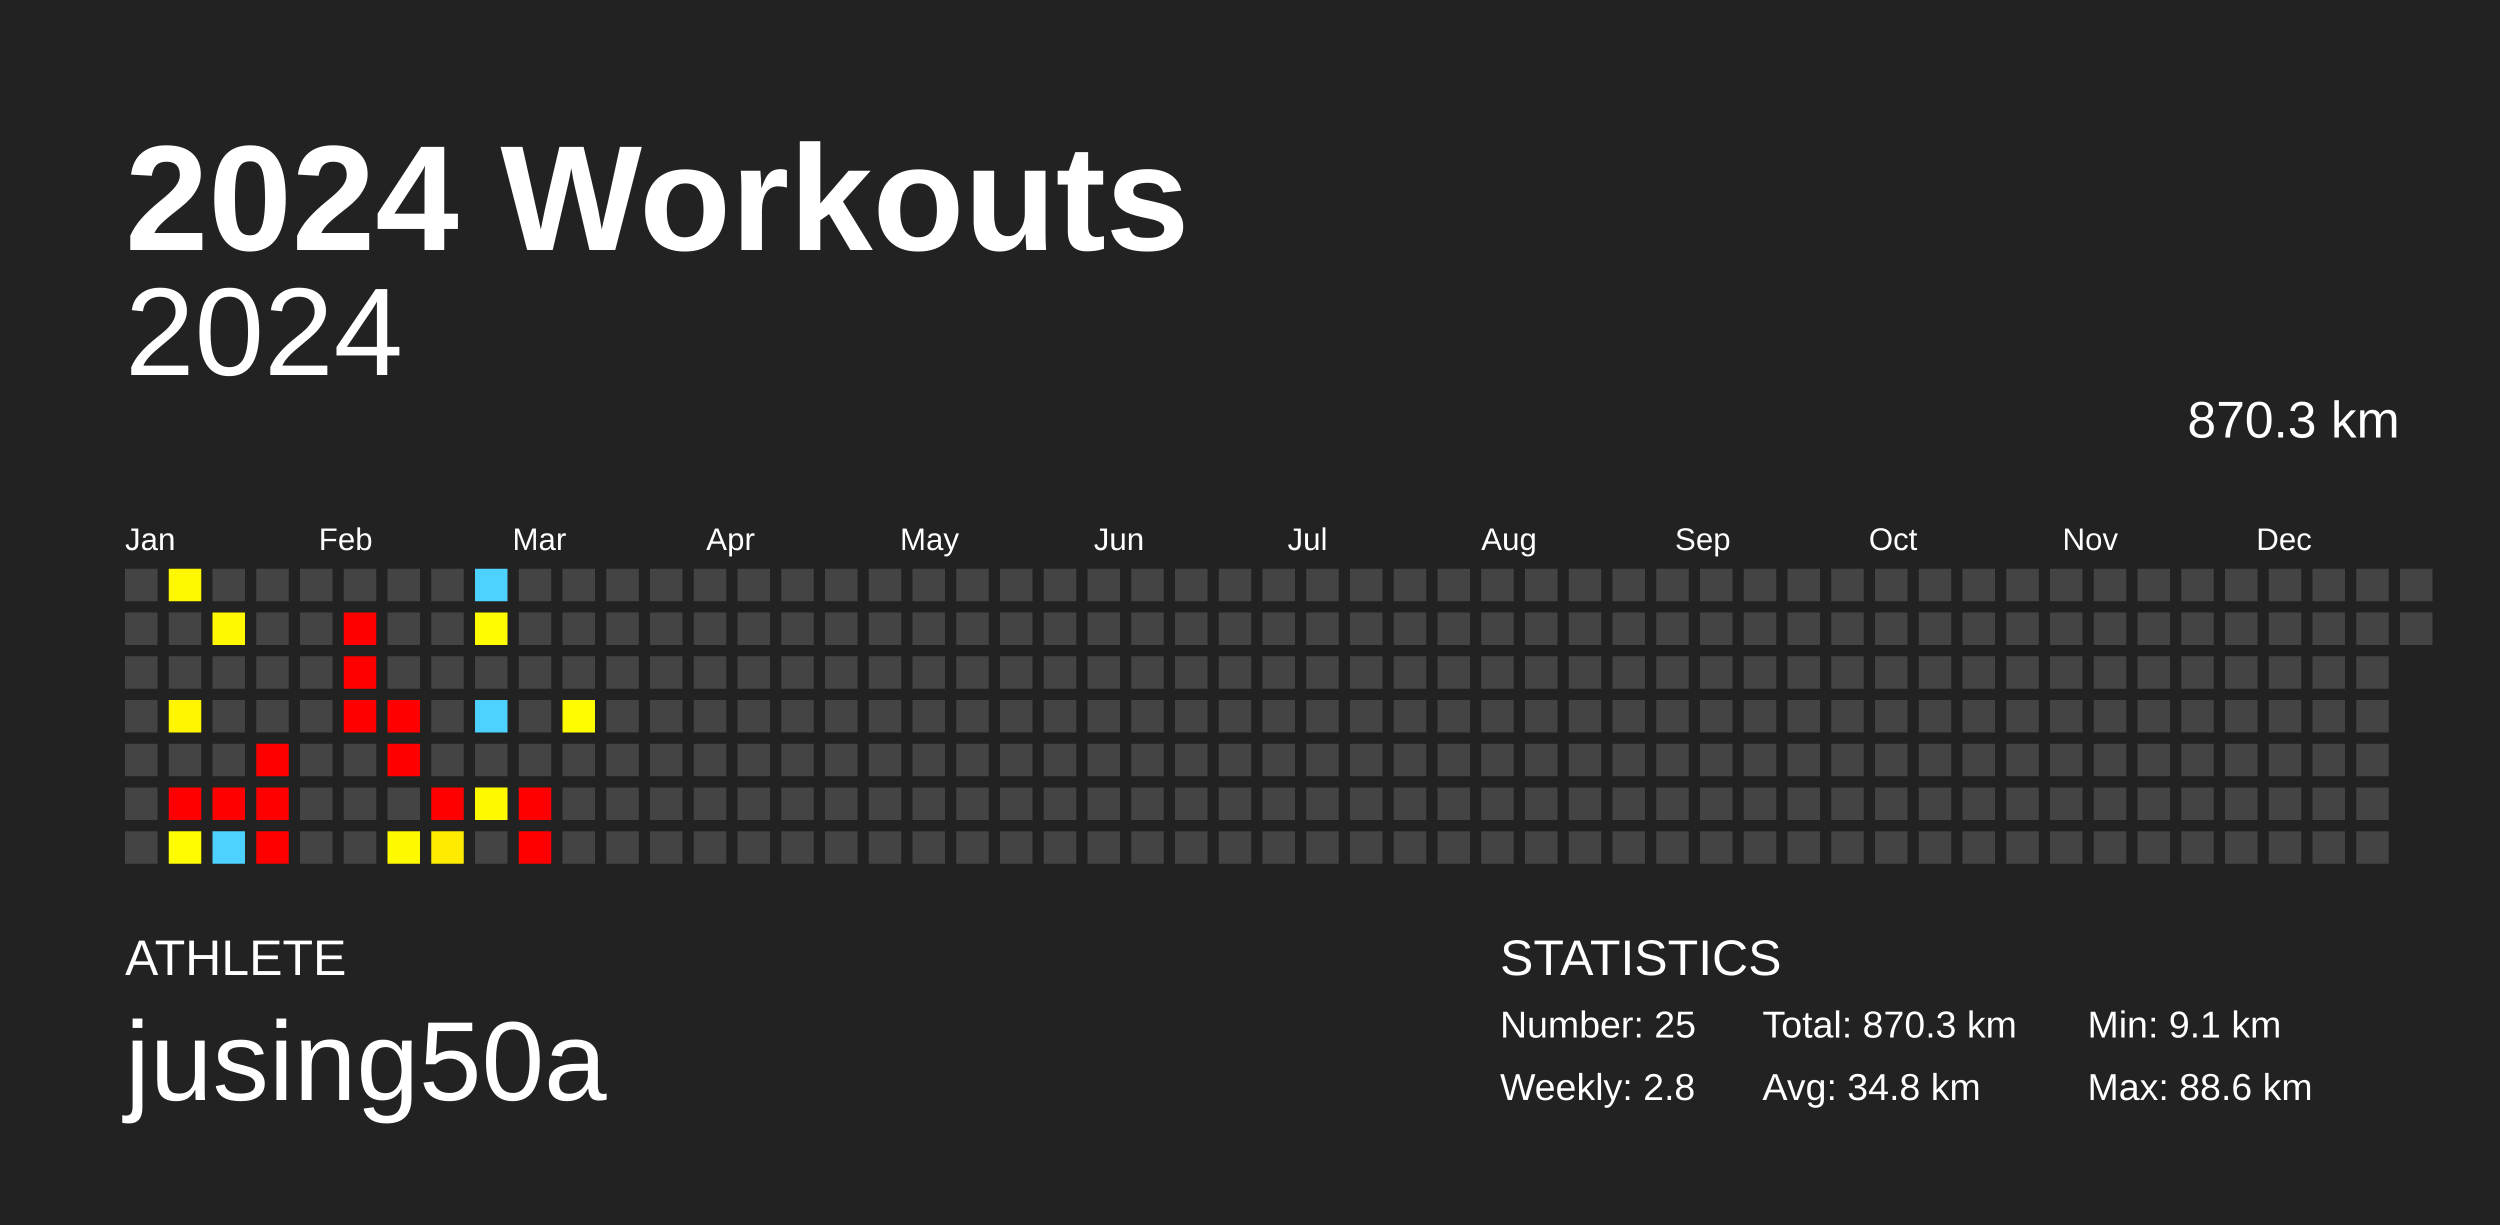
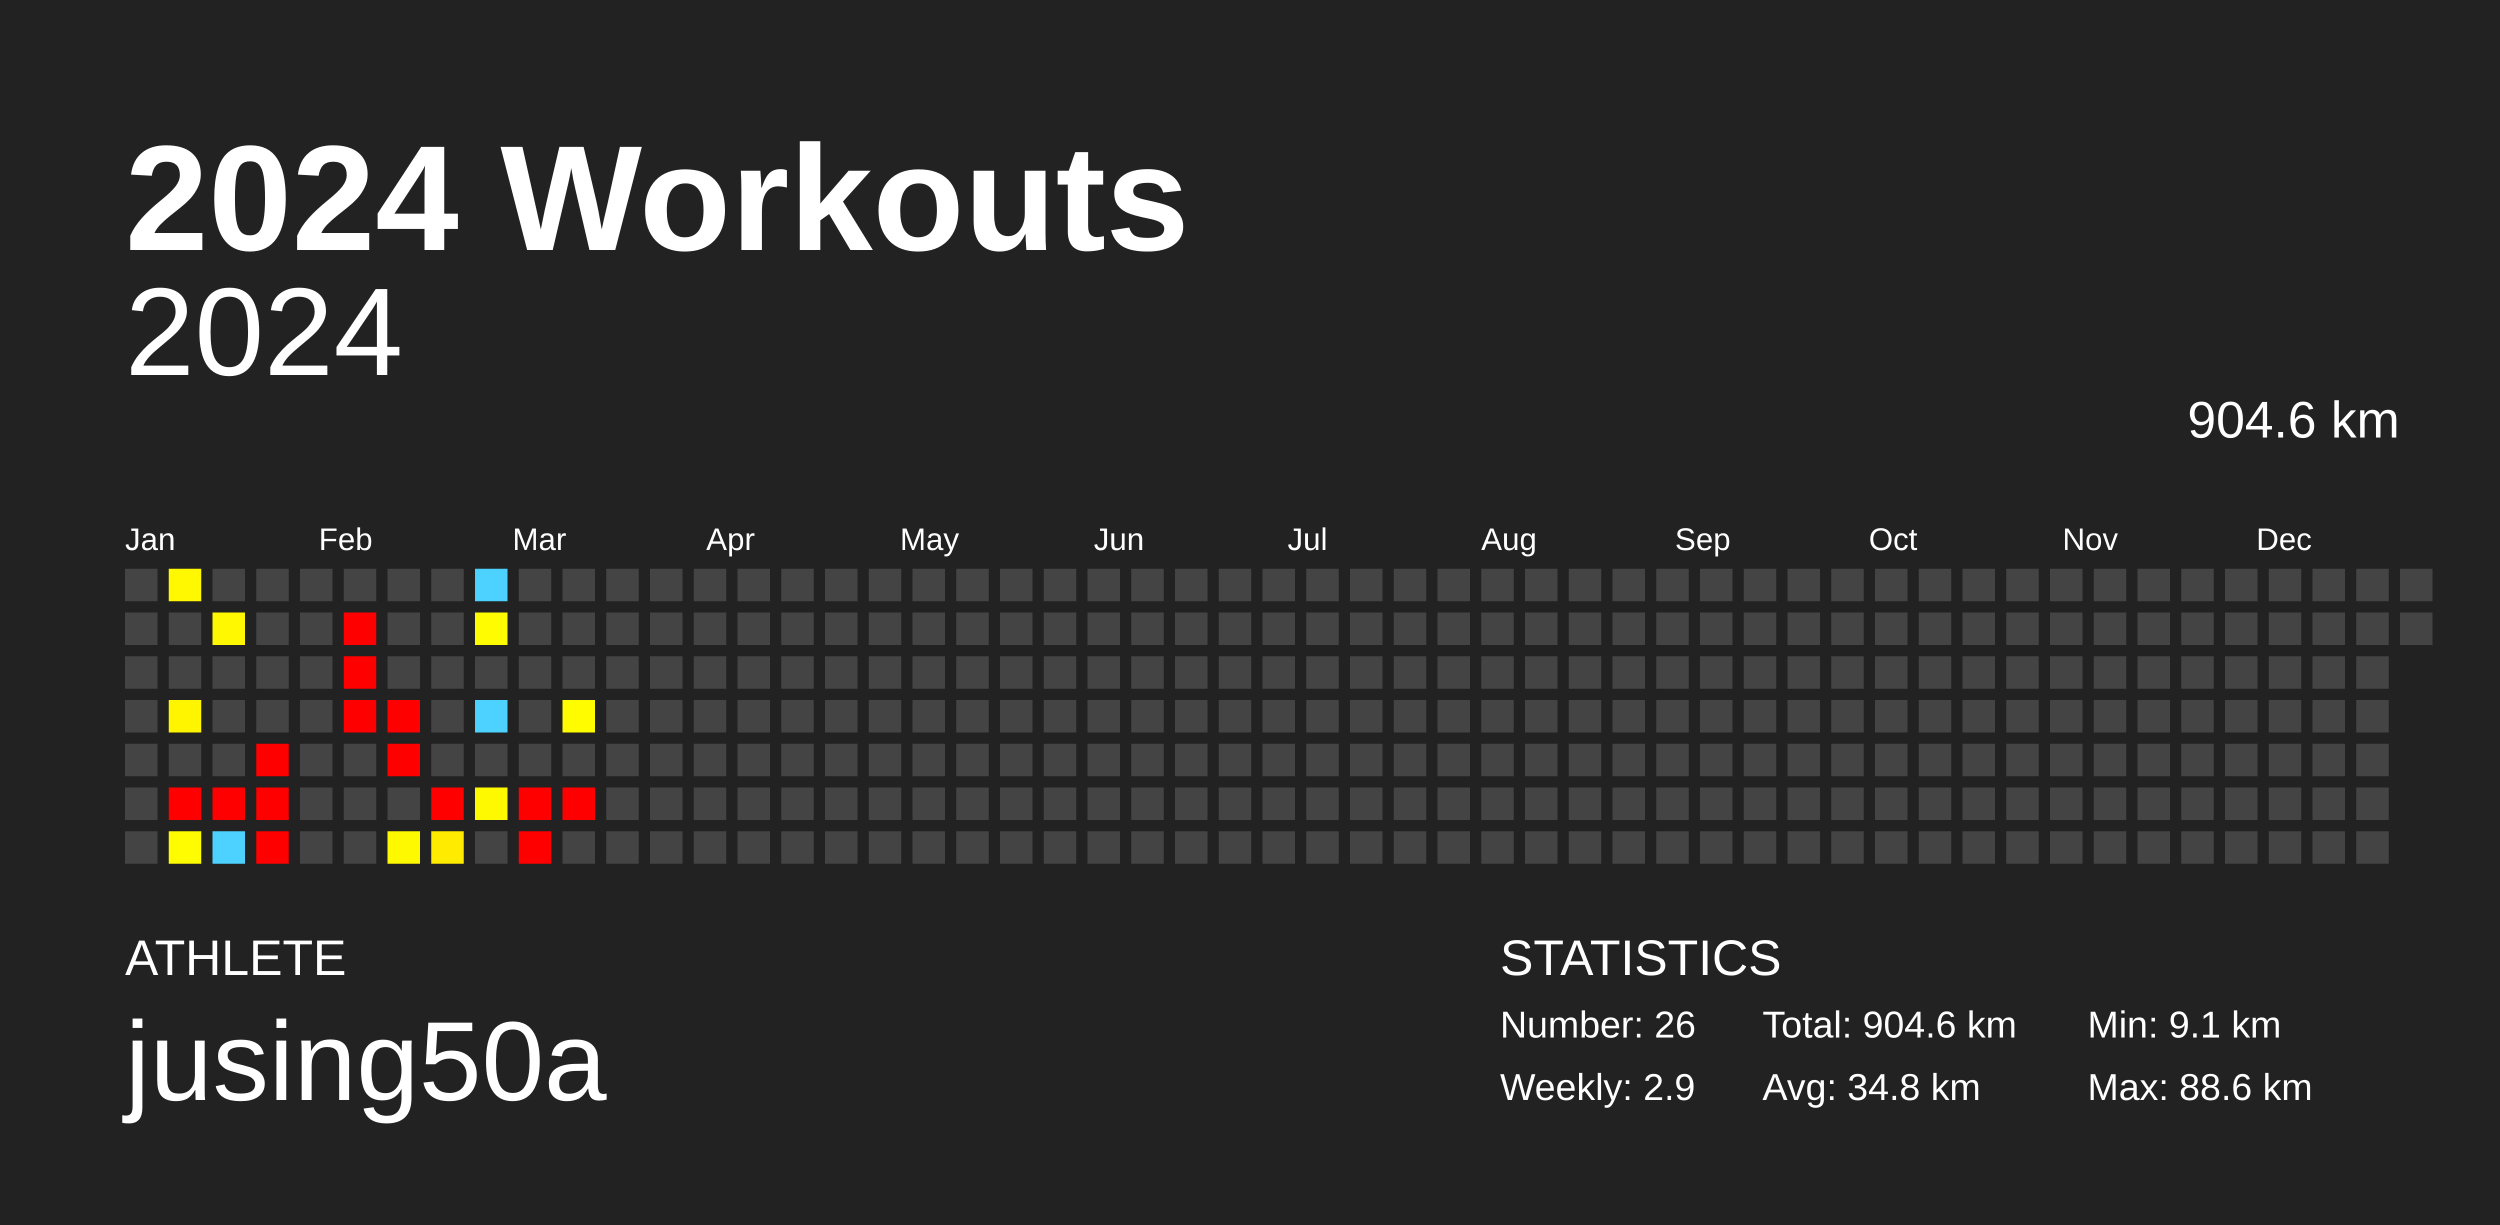
<svg xmlns="http://www.w3.org/2000/svg" baseProfile="full" height="98mm" version="1.1" viewBox="0,0,200,98" width="200mm">
  <defs />
  <rect fill="#222222" height="98" width="200" x="0" y="0" />
  <text fill="#FFFFFF" style="font-size:12px; font-family:Arial; font-weight:bold;" x="10" y="20">2024 Workouts</text>
  <text fill="#FFFFFF" style="font-size:4px; font-family:Arial" x="10" y="78">ATHLETE</text>
  <text fill="#FFFFFF" style="font-size:9px; font-family:Arial" x="10" y="88">jusing50a</text>
  <text fill="#FFFFFF" style="font-size:4px; font-family:Arial" x="120" y="78">STATISTICS</text>
-   <text fill="#FFFFFF" style="font-size:3px; font-family:Arial" x="120" y="83">Number: 25</text>
-   <text fill="#FFFFFF" style="font-size:3px; font-family:Arial" x="120" y="88">Weekly: 2.8</text>
-   <text fill="#FFFFFF" style="font-size:3px; font-family:Arial" x="141" y="83">Total: 870.3 km</text>
+   <text fill="#FFFFFF" style="font-size:3px; font-family:Arial" x="120" y="83">Number: 26</text>
+   <text fill="#FFFFFF" style="font-size:3px; font-family:Arial" x="120" y="88">Weekly: 2.9</text>
+   <text fill="#FFFFFF" style="font-size:3px; font-family:Arial" x="141" y="83">Total: 904.6 km</text>
  <text fill="#FFFFFF" style="font-size:3px; font-family:Arial" x="141" y="88">Avg: 34.8 km</text>
  <text fill="#FFFFFF" style="font-size:3px; font-family:Arial" x="167" y="83">Min: 9.1 km</text>
  <text fill="#FFFFFF" style="font-size:3px; font-family:Arial" x="167" y="88">Max: 88.6 km</text>
  <text alignment-baseline="hanging" fill="#FFFFFF" style="font-size:10.0px; font-family:Arial;" x="10" y="30">2024</text>
-   <text alignment-baseline="hanging" fill="#FFFFFF" style="font-size:4.125px; font-family:Arial;" x="175" y="35">870.3 km</text>
+   <text alignment-baseline="hanging" fill="#FFFFFF" style="font-size:4.125px; font-family:Arial;" x="175" y="35">904.6 km</text>
  <text fill="#FFFFFF" style="font-size:2.5px; font-family:Arial" x="10.0" y="44">Jan</text>
  <text fill="#FFFFFF" style="font-size:2.5px; font-family:Arial" x="25.5" y="44">Feb</text>
  <text fill="#FFFFFF" style="font-size:2.5px; font-family:Arial" x="41.0" y="44">Mar</text>
  <text fill="#FFFFFF" style="font-size:2.5px; font-family:Arial" x="56.5" y="44">Apr</text>
  <text fill="#FFFFFF" style="font-size:2.5px; font-family:Arial" x="72.0" y="44">May</text>
  <text fill="#FFFFFF" style="font-size:2.5px; font-family:Arial" x="87.5" y="44">Jun</text>
  <text fill="#FFFFFF" style="font-size:2.5px; font-family:Arial" x="103.0" y="44">Jul</text>
  <text fill="#FFFFFF" style="font-size:2.5px; font-family:Arial" x="118.5" y="44">Aug</text>
  <text fill="#FFFFFF" style="font-size:2.5px; font-family:Arial" x="134.0" y="44">Sep</text>
  <text fill="#FFFFFF" style="font-size:2.5px; font-family:Arial" x="149.5" y="44">Oct</text>
  <text fill="#FFFFFF" style="font-size:2.5px; font-family:Arial" x="165.0" y="44">Nov</text>
  <text fill="#FFFFFF" style="font-size:2.5px; font-family:Arial" x="180.5" y="44">Dec</text>
  <rect fill="#444444" height="2.6" width="2.6" x="10.0" y="45.5" />
  <rect fill="#444444" height="2.6" width="2.6" x="10.0" y="49.0" />
  <rect fill="#444444" height="2.6" width="2.6" x="10.0" y="52.5" />
  <rect fill="#444444" height="2.6" width="2.6" x="10.0" y="56.0" />
  <rect fill="#444444" height="2.6" width="2.6" x="10.0" y="59.5" />
  <rect fill="#444444" height="2.6" width="2.6" x="10.0" y="63.0" />
  <rect fill="#444444" height="2.6" width="2.6" x="10.0" y="66.5" />
  <rect fill="#fff800" height="2.6" width="2.6" x="13.5" y="45.5" />
  <rect fill="#444444" height="2.6" width="2.6" x="13.5" y="49.0" />
  <rect fill="#444444" height="2.6" width="2.6" x="13.5" y="52.5" />
  <rect fill="#fff500" height="2.6" width="2.6" x="13.5" y="56.0" />
  <rect fill="#444444" height="2.6" width="2.6" x="13.5" y="59.5" />
  <rect fill="red" height="2.6" width="2.6" x="13.5" y="63.0" />
  <rect fill="#fffb00" height="2.6" width="2.6" x="13.5" y="66.5" />
  <rect fill="#444444" height="2.6" width="2.6" x="17.0" y="45.5" />
  <rect fill="#fff800" height="2.6" width="2.6" x="17.0" y="49.0" />
  <rect fill="#444444" height="2.6" width="2.6" x="17.0" y="52.5" />
  <rect fill="#444444" height="2.6" width="2.6" x="17.0" y="56.0" />
  <rect fill="#444444" height="2.6" width="2.6" x="17.0" y="59.5" />
  <rect fill="red" height="2.6" width="2.6" x="17.0" y="63.0" />
  <rect fill="#4dd2ff" height="2.6" width="2.6" x="17.0" y="66.5" />
  <rect fill="#444444" height="2.6" width="2.6" x="20.5" y="45.5" />
  <rect fill="#444444" height="2.6" width="2.6" x="20.5" y="49.0" />
  <rect fill="#444444" height="2.6" width="2.6" x="20.5" y="52.5" />
  <rect fill="#444444" height="2.6" width="2.6" x="20.5" y="56.0" />
  <rect fill="red" height="2.6" width="2.6" x="20.5" y="59.5" />
  <rect fill="red" height="2.6" width="2.6" x="20.5" y="63.0" />
  <rect fill="red" height="2.6" width="2.6" x="20.5" y="66.5" />
  <rect fill="#444444" height="2.6" width="2.6" x="24.0" y="45.5" />
  <rect fill="#444444" height="2.6" width="2.6" x="24.0" y="49.0" />
  <rect fill="#444444" height="2.6" width="2.6" x="24.0" y="52.5" />
  <rect fill="#444444" height="2.6" width="2.6" x="24.0" y="56.0" />
  <rect fill="#444444" height="2.6" width="2.6" x="24.0" y="59.5" />
  <rect fill="#444444" height="2.6" width="2.6" x="24.0" y="63.0" />
  <rect fill="#444444" height="2.6" width="2.6" x="24.0" y="66.5" />
  <rect fill="#444444" height="2.6" width="2.6" x="27.5" y="45.5" />
  <rect fill="red" height="2.6" width="2.6" x="27.5" y="49.0" />
  <rect fill="red" height="2.6" width="2.6" x="27.5" y="52.5" />
  <rect fill="red" height="2.6" width="2.6" x="27.5" y="56.0" />
  <rect fill="#444444" height="2.6" width="2.6" x="27.5" y="59.5" />
  <rect fill="#444444" height="2.6" width="2.6" x="27.5" y="63.0" />
  <rect fill="#444444" height="2.6" width="2.6" x="27.5" y="66.5" />
  <rect fill="#444444" height="2.6" width="2.6" x="31.0" y="45.5" />
  <rect fill="#444444" height="2.6" width="2.6" x="31.0" y="49.0" />
  <rect fill="#444444" height="2.6" width="2.6" x="31.0" y="52.5" />
  <rect fill="red" height="2.6" width="2.6" x="31.0" y="56.0" />
  <rect fill="red" height="2.6" width="2.6" x="31.0" y="59.5" />
  <rect fill="#444444" height="2.6" width="2.6" x="31.0" y="63.0" />
  <rect fill="#fff900" height="2.6" width="2.6" x="31.0" y="66.5" />
  <rect fill="#444444" height="2.6" width="2.6" x="34.5" y="45.5" />
  <rect fill="#444444" height="2.6" width="2.6" x="34.5" y="49.0" />
  <rect fill="#444444" height="2.6" width="2.6" x="34.5" y="52.5" />
  <rect fill="#444444" height="2.6" width="2.6" x="34.5" y="56.0" />
  <rect fill="#444444" height="2.6" width="2.6" x="34.5" y="59.5" />
  <rect fill="red" height="2.6" width="2.6" x="34.5" y="63.0" />
  <rect fill="#ffeb00" height="2.6" width="2.6" x="34.5" y="66.5" />
  <rect fill="#4dd2ff" height="2.6" width="2.6" x="38.0" y="45.5" />
  <rect fill="#fffb00" height="2.6" width="2.6" x="38.0" y="49.0" />
  <rect fill="#444444" height="2.6" width="2.6" x="38.0" y="52.5" />
  <rect fill="#4dd2ff" height="2.6" width="2.6" x="38.0" y="56.0" />
  <rect fill="#444444" height="2.6" width="2.6" x="38.0" y="59.5" />
  <rect fill="#fff900" height="2.6" width="2.6" x="38.0" y="63.0" />
  <rect fill="#444444" height="2.6" width="2.6" x="38.0" y="66.5" />
  <rect fill="#444444" height="2.6" width="2.6" x="41.5" y="45.5" />
  <rect fill="#444444" height="2.6" width="2.6" x="41.5" y="49.0" />
  <rect fill="#444444" height="2.6" width="2.6" x="41.5" y="52.5" />
  <rect fill="#444444" height="2.6" width="2.6" x="41.5" y="56.0" />
  <rect fill="#444444" height="2.6" width="2.6" x="41.5" y="59.5" />
  <rect fill="red" height="2.6" width="2.6" x="41.5" y="63.0" />
  <rect fill="red" height="2.6" width="2.6" x="41.5" y="66.5" />
  <rect fill="#444444" height="2.6" width="2.6" x="45.0" y="45.5" />
  <rect fill="#444444" height="2.6" width="2.6" x="45.0" y="49.0" />
  <rect fill="#444444" height="2.6" width="2.6" x="45.0" y="52.5" />
  <rect fill="#fffc00" height="2.6" width="2.6" x="45.0" y="56.0" />
  <rect fill="#444444" height="2.6" width="2.6" x="45.0" y="59.5" />
-   <rect fill="#444444" height="2.6" width="2.6" x="45.0" y="63.0" />
+   <rect fill="red" height="2.6" width="2.6" x="45.0" y="63.0" />
  <rect fill="#444444" height="2.6" width="2.6" x="45.0" y="66.5" />
  <rect fill="#444444" height="2.6" width="2.6" x="48.5" y="45.5" />
  <rect fill="#444444" height="2.6" width="2.6" x="48.5" y="49.0" />
  <rect fill="#444444" height="2.6" width="2.6" x="48.5" y="52.5" />
  <rect fill="#444444" height="2.6" width="2.6" x="48.5" y="56.0" />
  <rect fill="#444444" height="2.6" width="2.6" x="48.5" y="59.5" />
  <rect fill="#444444" height="2.6" width="2.6" x="48.5" y="63.0" />
  <rect fill="#444444" height="2.6" width="2.6" x="48.5" y="66.5" />
  <rect fill="#444444" height="2.6" width="2.6" x="52.0" y="45.5" />
  <rect fill="#444444" height="2.6" width="2.6" x="52.0" y="49.0" />
  <rect fill="#444444" height="2.6" width="2.6" x="52.0" y="52.5" />
  <rect fill="#444444" height="2.6" width="2.6" x="52.0" y="56.0" />
  <rect fill="#444444" height="2.6" width="2.6" x="52.0" y="59.5" />
  <rect fill="#444444" height="2.6" width="2.6" x="52.0" y="63.0" />
  <rect fill="#444444" height="2.6" width="2.6" x="52.0" y="66.5" />
  <rect fill="#444444" height="2.6" width="2.6" x="55.5" y="45.5" />
  <rect fill="#444444" height="2.6" width="2.6" x="55.5" y="49.0" />
  <rect fill="#444444" height="2.6" width="2.6" x="55.5" y="52.5" />
  <rect fill="#444444" height="2.6" width="2.6" x="55.5" y="56.0" />
  <rect fill="#444444" height="2.6" width="2.6" x="55.5" y="59.5" />
  <rect fill="#444444" height="2.6" width="2.6" x="55.5" y="63.0" />
  <rect fill="#444444" height="2.6" width="2.6" x="55.5" y="66.5" />
  <rect fill="#444444" height="2.6" width="2.6" x="59.0" y="45.5" />
  <rect fill="#444444" height="2.6" width="2.6" x="59.0" y="49.0" />
  <rect fill="#444444" height="2.6" width="2.6" x="59.0" y="52.5" />
  <rect fill="#444444" height="2.6" width="2.6" x="59.0" y="56.0" />
  <rect fill="#444444" height="2.6" width="2.6" x="59.0" y="59.5" />
  <rect fill="#444444" height="2.6" width="2.6" x="59.0" y="63.0" />
  <rect fill="#444444" height="2.6" width="2.6" x="59.0" y="66.5" />
  <rect fill="#444444" height="2.6" width="2.6" x="62.5" y="45.5" />
  <rect fill="#444444" height="2.6" width="2.6" x="62.5" y="49.0" />
  <rect fill="#444444" height="2.6" width="2.6" x="62.5" y="52.5" />
  <rect fill="#444444" height="2.6" width="2.6" x="62.5" y="56.0" />
  <rect fill="#444444" height="2.6" width="2.6" x="62.5" y="59.5" />
  <rect fill="#444444" height="2.6" width="2.6" x="62.5" y="63.0" />
  <rect fill="#444444" height="2.6" width="2.6" x="62.5" y="66.5" />
  <rect fill="#444444" height="2.6" width="2.6" x="66.0" y="45.5" />
  <rect fill="#444444" height="2.6" width="2.6" x="66.0" y="49.0" />
  <rect fill="#444444" height="2.6" width="2.6" x="66.0" y="52.5" />
  <rect fill="#444444" height="2.6" width="2.6" x="66.0" y="56.0" />
  <rect fill="#444444" height="2.6" width="2.6" x="66.0" y="59.5" />
  <rect fill="#444444" height="2.6" width="2.6" x="66.0" y="63.0" />
  <rect fill="#444444" height="2.6" width="2.6" x="66.0" y="66.5" />
  <rect fill="#444444" height="2.6" width="2.6" x="69.5" y="45.5" />
  <rect fill="#444444" height="2.6" width="2.6" x="69.5" y="49.0" />
  <rect fill="#444444" height="2.6" width="2.6" x="69.5" y="52.5" />
  <rect fill="#444444" height="2.6" width="2.6" x="69.5" y="56.0" />
  <rect fill="#444444" height="2.6" width="2.6" x="69.5" y="59.5" />
  <rect fill="#444444" height="2.6" width="2.6" x="69.5" y="63.0" />
  <rect fill="#444444" height="2.6" width="2.6" x="69.5" y="66.5" />
  <rect fill="#444444" height="2.6" width="2.6" x="73.0" y="45.5" />
  <rect fill="#444444" height="2.6" width="2.6" x="73.0" y="49.0" />
  <rect fill="#444444" height="2.6" width="2.6" x="73.0" y="52.5" />
  <rect fill="#444444" height="2.6" width="2.6" x="73.0" y="56.0" />
  <rect fill="#444444" height="2.6" width="2.6" x="73.0" y="59.5" />
  <rect fill="#444444" height="2.6" width="2.6" x="73.0" y="63.0" />
  <rect fill="#444444" height="2.6" width="2.6" x="73.0" y="66.5" />
  <rect fill="#444444" height="2.6" width="2.6" x="76.5" y="45.5" />
  <rect fill="#444444" height="2.6" width="2.6" x="76.5" y="49.0" />
  <rect fill="#444444" height="2.6" width="2.6" x="76.5" y="52.5" />
  <rect fill="#444444" height="2.6" width="2.6" x="76.5" y="56.0" />
  <rect fill="#444444" height="2.6" width="2.6" x="76.5" y="59.5" />
  <rect fill="#444444" height="2.6" width="2.6" x="76.5" y="63.0" />
  <rect fill="#444444" height="2.6" width="2.6" x="76.5" y="66.5" />
  <rect fill="#444444" height="2.6" width="2.6" x="80.0" y="45.5" />
  <rect fill="#444444" height="2.6" width="2.6" x="80.0" y="49.0" />
  <rect fill="#444444" height="2.6" width="2.6" x="80.0" y="52.5" />
  <rect fill="#444444" height="2.6" width="2.6" x="80.0" y="56.0" />
  <rect fill="#444444" height="2.6" width="2.6" x="80.0" y="59.5" />
  <rect fill="#444444" height="2.6" width="2.6" x="80.0" y="63.0" />
  <rect fill="#444444" height="2.6" width="2.6" x="80.0" y="66.5" />
  <rect fill="#444444" height="2.6" width="2.6" x="83.5" y="45.5" />
  <rect fill="#444444" height="2.6" width="2.6" x="83.5" y="49.0" />
  <rect fill="#444444" height="2.6" width="2.6" x="83.5" y="52.5" />
  <rect fill="#444444" height="2.6" width="2.6" x="83.5" y="56.0" />
  <rect fill="#444444" height="2.6" width="2.6" x="83.5" y="59.5" />
  <rect fill="#444444" height="2.6" width="2.6" x="83.5" y="63.0" />
  <rect fill="#444444" height="2.6" width="2.6" x="83.5" y="66.5" />
  <rect fill="#444444" height="2.6" width="2.6" x="87.0" y="45.5" />
  <rect fill="#444444" height="2.6" width="2.6" x="87.0" y="49.0" />
  <rect fill="#444444" height="2.6" width="2.6" x="87.0" y="52.5" />
  <rect fill="#444444" height="2.6" width="2.6" x="87.0" y="56.0" />
  <rect fill="#444444" height="2.6" width="2.6" x="87.0" y="59.5" />
  <rect fill="#444444" height="2.6" width="2.6" x="87.0" y="63.0" />
  <rect fill="#444444" height="2.6" width="2.6" x="87.0" y="66.5" />
  <rect fill="#444444" height="2.6" width="2.6" x="90.5" y="45.5" />
  <rect fill="#444444" height="2.6" width="2.6" x="90.5" y="49.0" />
  <rect fill="#444444" height="2.6" width="2.6" x="90.5" y="52.5" />
  <rect fill="#444444" height="2.6" width="2.6" x="90.5" y="56.0" />
  <rect fill="#444444" height="2.6" width="2.6" x="90.5" y="59.5" />
  <rect fill="#444444" height="2.6" width="2.6" x="90.5" y="63.0" />
  <rect fill="#444444" height="2.6" width="2.6" x="90.5" y="66.5" />
  <rect fill="#444444" height="2.6" width="2.6" x="94.0" y="45.5" />
  <rect fill="#444444" height="2.6" width="2.6" x="94.0" y="49.0" />
  <rect fill="#444444" height="2.6" width="2.6" x="94.0" y="52.5" />
  <rect fill="#444444" height="2.6" width="2.6" x="94.0" y="56.0" />
  <rect fill="#444444" height="2.6" width="2.6" x="94.0" y="59.5" />
  <rect fill="#444444" height="2.6" width="2.6" x="94.0" y="63.0" />
  <rect fill="#444444" height="2.6" width="2.6" x="94.0" y="66.5" />
  <rect fill="#444444" height="2.6" width="2.6" x="97.5" y="45.5" />
  <rect fill="#444444" height="2.6" width="2.6" x="97.5" y="49.0" />
  <rect fill="#444444" height="2.6" width="2.6" x="97.5" y="52.5" />
  <rect fill="#444444" height="2.6" width="2.6" x="97.5" y="56.0" />
  <rect fill="#444444" height="2.6" width="2.6" x="97.5" y="59.5" />
  <rect fill="#444444" height="2.6" width="2.6" x="97.5" y="63.0" />
  <rect fill="#444444" height="2.6" width="2.6" x="97.5" y="66.5" />
  <rect fill="#444444" height="2.6" width="2.6" x="101.0" y="45.5" />
  <rect fill="#444444" height="2.6" width="2.6" x="101.0" y="49.0" />
  <rect fill="#444444" height="2.6" width="2.6" x="101.0" y="52.5" />
  <rect fill="#444444" height="2.6" width="2.6" x="101.0" y="56.0" />
  <rect fill="#444444" height="2.6" width="2.6" x="101.0" y="59.5" />
  <rect fill="#444444" height="2.6" width="2.6" x="101.0" y="63.0" />
  <rect fill="#444444" height="2.6" width="2.6" x="101.0" y="66.5" />
  <rect fill="#444444" height="2.6" width="2.6" x="104.5" y="45.5" />
  <rect fill="#444444" height="2.6" width="2.6" x="104.5" y="49.0" />
  <rect fill="#444444" height="2.6" width="2.6" x="104.5" y="52.5" />
  <rect fill="#444444" height="2.6" width="2.6" x="104.5" y="56.0" />
  <rect fill="#444444" height="2.6" width="2.6" x="104.5" y="59.5" />
  <rect fill="#444444" height="2.6" width="2.6" x="104.5" y="63.0" />
  <rect fill="#444444" height="2.6" width="2.6" x="104.5" y="66.5" />
  <rect fill="#444444" height="2.6" width="2.6" x="108.0" y="45.5" />
  <rect fill="#444444" height="2.6" width="2.6" x="108.0" y="49.0" />
  <rect fill="#444444" height="2.6" width="2.6" x="108.0" y="52.5" />
  <rect fill="#444444" height="2.6" width="2.6" x="108.0" y="56.0" />
  <rect fill="#444444" height="2.6" width="2.6" x="108.0" y="59.5" />
  <rect fill="#444444" height="2.6" width="2.6" x="108.0" y="63.0" />
  <rect fill="#444444" height="2.6" width="2.6" x="108.0" y="66.5" />
  <rect fill="#444444" height="2.6" width="2.6" x="111.5" y="45.5" />
  <rect fill="#444444" height="2.6" width="2.6" x="111.5" y="49.0" />
  <rect fill="#444444" height="2.6" width="2.6" x="111.5" y="52.5" />
  <rect fill="#444444" height="2.6" width="2.6" x="111.5" y="56.0" />
  <rect fill="#444444" height="2.6" width="2.6" x="111.5" y="59.5" />
  <rect fill="#444444" height="2.6" width="2.6" x="111.5" y="63.0" />
  <rect fill="#444444" height="2.6" width="2.6" x="111.5" y="66.5" />
  <rect fill="#444444" height="2.6" width="2.6" x="115.0" y="45.5" />
  <rect fill="#444444" height="2.6" width="2.6" x="115.0" y="49.0" />
  <rect fill="#444444" height="2.6" width="2.6" x="115.0" y="52.5" />
  <rect fill="#444444" height="2.6" width="2.6" x="115.0" y="56.0" />
  <rect fill="#444444" height="2.6" width="2.6" x="115.0" y="59.5" />
  <rect fill="#444444" height="2.6" width="2.6" x="115.0" y="63.0" />
  <rect fill="#444444" height="2.6" width="2.6" x="115.0" y="66.5" />
  <rect fill="#444444" height="2.6" width="2.6" x="118.5" y="45.5" />
  <rect fill="#444444" height="2.6" width="2.6" x="118.5" y="49.0" />
  <rect fill="#444444" height="2.6" width="2.6" x="118.5" y="52.5" />
  <rect fill="#444444" height="2.6" width="2.6" x="118.5" y="56.0" />
  <rect fill="#444444" height="2.6" width="2.6" x="118.5" y="59.5" />
  <rect fill="#444444" height="2.6" width="2.6" x="118.5" y="63.0" />
  <rect fill="#444444" height="2.6" width="2.6" x="118.5" y="66.5" />
  <rect fill="#444444" height="2.6" width="2.6" x="122.0" y="45.5" />
  <rect fill="#444444" height="2.6" width="2.6" x="122.0" y="49.0" />
  <rect fill="#444444" height="2.6" width="2.6" x="122.0" y="52.5" />
  <rect fill="#444444" height="2.6" width="2.6" x="122.0" y="56.0" />
  <rect fill="#444444" height="2.6" width="2.6" x="122.0" y="59.5" />
  <rect fill="#444444" height="2.6" width="2.6" x="122.0" y="63.0" />
  <rect fill="#444444" height="2.6" width="2.6" x="122.0" y="66.5" />
  <rect fill="#444444" height="2.6" width="2.6" x="125.5" y="45.5" />
  <rect fill="#444444" height="2.6" width="2.6" x="125.5" y="49.0" />
  <rect fill="#444444" height="2.6" width="2.6" x="125.5" y="52.5" />
  <rect fill="#444444" height="2.6" width="2.6" x="125.5" y="56.0" />
  <rect fill="#444444" height="2.6" width="2.6" x="125.5" y="59.5" />
  <rect fill="#444444" height="2.6" width="2.6" x="125.5" y="63.0" />
  <rect fill="#444444" height="2.6" width="2.6" x="125.5" y="66.5" />
  <rect fill="#444444" height="2.6" width="2.6" x="129.0" y="45.5" />
  <rect fill="#444444" height="2.6" width="2.6" x="129.0" y="49.0" />
  <rect fill="#444444" height="2.6" width="2.6" x="129.0" y="52.5" />
  <rect fill="#444444" height="2.6" width="2.6" x="129.0" y="56.0" />
  <rect fill="#444444" height="2.6" width="2.6" x="129.0" y="59.5" />
  <rect fill="#444444" height="2.6" width="2.6" x="129.0" y="63.0" />
  <rect fill="#444444" height="2.6" width="2.6" x="129.0" y="66.5" />
  <rect fill="#444444" height="2.6" width="2.6" x="132.5" y="45.5" />
  <rect fill="#444444" height="2.6" width="2.6" x="132.5" y="49.0" />
  <rect fill="#444444" height="2.6" width="2.6" x="132.5" y="52.5" />
  <rect fill="#444444" height="2.6" width="2.6" x="132.5" y="56.0" />
  <rect fill="#444444" height="2.6" width="2.6" x="132.5" y="59.5" />
  <rect fill="#444444" height="2.6" width="2.6" x="132.5" y="63.0" />
  <rect fill="#444444" height="2.6" width="2.6" x="132.5" y="66.5" />
  <rect fill="#444444" height="2.6" width="2.6" x="136.0" y="45.5" />
  <rect fill="#444444" height="2.6" width="2.6" x="136.0" y="49.0" />
  <rect fill="#444444" height="2.6" width="2.6" x="136.0" y="52.5" />
  <rect fill="#444444" height="2.6" width="2.6" x="136.0" y="56.0" />
  <rect fill="#444444" height="2.6" width="2.6" x="136.0" y="59.5" />
  <rect fill="#444444" height="2.6" width="2.6" x="136.0" y="63.0" />
  <rect fill="#444444" height="2.6" width="2.6" x="136.0" y="66.5" />
  <rect fill="#444444" height="2.6" width="2.6" x="139.5" y="45.5" />
  <rect fill="#444444" height="2.6" width="2.6" x="139.5" y="49.0" />
  <rect fill="#444444" height="2.6" width="2.6" x="139.5" y="52.5" />
  <rect fill="#444444" height="2.6" width="2.6" x="139.5" y="56.0" />
  <rect fill="#444444" height="2.6" width="2.6" x="139.5" y="59.5" />
  <rect fill="#444444" height="2.6" width="2.6" x="139.5" y="63.0" />
  <rect fill="#444444" height="2.6" width="2.6" x="139.5" y="66.5" />
  <rect fill="#444444" height="2.6" width="2.6" x="143.0" y="45.5" />
  <rect fill="#444444" height="2.6" width="2.6" x="143.0" y="49.0" />
  <rect fill="#444444" height="2.6" width="2.6" x="143.0" y="52.5" />
  <rect fill="#444444" height="2.6" width="2.6" x="143.0" y="56.0" />
  <rect fill="#444444" height="2.6" width="2.6" x="143.0" y="59.5" />
  <rect fill="#444444" height="2.6" width="2.6" x="143.0" y="63.0" />
  <rect fill="#444444" height="2.6" width="2.6" x="143.0" y="66.5" />
  <rect fill="#444444" height="2.6" width="2.6" x="146.5" y="45.5" />
  <rect fill="#444444" height="2.6" width="2.6" x="146.5" y="49.0" />
  <rect fill="#444444" height="2.6" width="2.6" x="146.5" y="52.5" />
  <rect fill="#444444" height="2.6" width="2.6" x="146.5" y="56.0" />
  <rect fill="#444444" height="2.6" width="2.6" x="146.5" y="59.5" />
  <rect fill="#444444" height="2.6" width="2.6" x="146.5" y="63.0" />
  <rect fill="#444444" height="2.6" width="2.6" x="146.5" y="66.5" />
  <rect fill="#444444" height="2.6" width="2.6" x="150.0" y="45.5" />
  <rect fill="#444444" height="2.6" width="2.6" x="150.0" y="49.0" />
  <rect fill="#444444" height="2.6" width="2.6" x="150.0" y="52.5" />
  <rect fill="#444444" height="2.6" width="2.6" x="150.0" y="56.0" />
  <rect fill="#444444" height="2.6" width="2.6" x="150.0" y="59.5" />
  <rect fill="#444444" height="2.6" width="2.6" x="150.0" y="63.0" />
  <rect fill="#444444" height="2.6" width="2.6" x="150.0" y="66.5" />
  <rect fill="#444444" height="2.6" width="2.6" x="153.5" y="45.5" />
  <rect fill="#444444" height="2.6" width="2.6" x="153.5" y="49.0" />
  <rect fill="#444444" height="2.6" width="2.6" x="153.5" y="52.5" />
  <rect fill="#444444" height="2.6" width="2.6" x="153.5" y="56.0" />
  <rect fill="#444444" height="2.6" width="2.6" x="153.5" y="59.5" />
  <rect fill="#444444" height="2.6" width="2.6" x="153.5" y="63.0" />
  <rect fill="#444444" height="2.6" width="2.6" x="153.5" y="66.5" />
  <rect fill="#444444" height="2.6" width="2.6" x="157.0" y="45.5" />
  <rect fill="#444444" height="2.6" width="2.6" x="157.0" y="49.0" />
  <rect fill="#444444" height="2.6" width="2.6" x="157.0" y="52.5" />
  <rect fill="#444444" height="2.6" width="2.6" x="157.0" y="56.0" />
  <rect fill="#444444" height="2.6" width="2.6" x="157.0" y="59.5" />
  <rect fill="#444444" height="2.6" width="2.6" x="157.0" y="63.0" />
  <rect fill="#444444" height="2.6" width="2.6" x="157.0" y="66.5" />
  <rect fill="#444444" height="2.6" width="2.6" x="160.5" y="45.5" />
  <rect fill="#444444" height="2.6" width="2.6" x="160.5" y="49.0" />
  <rect fill="#444444" height="2.6" width="2.6" x="160.5" y="52.5" />
  <rect fill="#444444" height="2.6" width="2.6" x="160.5" y="56.0" />
  <rect fill="#444444" height="2.6" width="2.6" x="160.5" y="59.5" />
  <rect fill="#444444" height="2.6" width="2.6" x="160.5" y="63.0" />
  <rect fill="#444444" height="2.6" width="2.6" x="160.5" y="66.5" />
  <rect fill="#444444" height="2.6" width="2.6" x="164.0" y="45.5" />
  <rect fill="#444444" height="2.6" width="2.6" x="164.0" y="49.0" />
  <rect fill="#444444" height="2.6" width="2.6" x="164.0" y="52.5" />
  <rect fill="#444444" height="2.6" width="2.6" x="164.0" y="56.0" />
  <rect fill="#444444" height="2.6" width="2.6" x="164.0" y="59.5" />
  <rect fill="#444444" height="2.6" width="2.6" x="164.0" y="63.0" />
  <rect fill="#444444" height="2.6" width="2.6" x="164.0" y="66.5" />
  <rect fill="#444444" height="2.6" width="2.6" x="167.5" y="45.5" />
  <rect fill="#444444" height="2.6" width="2.6" x="167.5" y="49.0" />
  <rect fill="#444444" height="2.6" width="2.6" x="167.5" y="52.5" />
  <rect fill="#444444" height="2.6" width="2.6" x="167.5" y="56.0" />
  <rect fill="#444444" height="2.6" width="2.6" x="167.5" y="59.5" />
  <rect fill="#444444" height="2.6" width="2.6" x="167.5" y="63.0" />
  <rect fill="#444444" height="2.6" width="2.6" x="167.5" y="66.5" />
  <rect fill="#444444" height="2.6" width="2.6" x="171.0" y="45.5" />
  <rect fill="#444444" height="2.6" width="2.6" x="171.0" y="49.0" />
  <rect fill="#444444" height="2.6" width="2.6" x="171.0" y="52.5" />
  <rect fill="#444444" height="2.6" width="2.6" x="171.0" y="56.0" />
  <rect fill="#444444" height="2.6" width="2.6" x="171.0" y="59.5" />
  <rect fill="#444444" height="2.6" width="2.6" x="171.0" y="63.0" />
  <rect fill="#444444" height="2.6" width="2.6" x="171.0" y="66.5" />
  <rect fill="#444444" height="2.6" width="2.6" x="174.5" y="45.5" />
  <rect fill="#444444" height="2.6" width="2.6" x="174.5" y="49.0" />
  <rect fill="#444444" height="2.6" width="2.6" x="174.5" y="52.5" />
  <rect fill="#444444" height="2.6" width="2.6" x="174.5" y="56.0" />
  <rect fill="#444444" height="2.6" width="2.6" x="174.5" y="59.5" />
  <rect fill="#444444" height="2.6" width="2.6" x="174.5" y="63.0" />
  <rect fill="#444444" height="2.6" width="2.6" x="174.5" y="66.5" />
  <rect fill="#444444" height="2.6" width="2.6" x="178.0" y="45.5" />
  <rect fill="#444444" height="2.6" width="2.6" x="178.0" y="49.0" />
  <rect fill="#444444" height="2.6" width="2.6" x="178.0" y="52.5" />
  <rect fill="#444444" height="2.6" width="2.6" x="178.0" y="56.0" />
  <rect fill="#444444" height="2.6" width="2.6" x="178.0" y="59.5" />
  <rect fill="#444444" height="2.6" width="2.6" x="178.0" y="63.0" />
  <rect fill="#444444" height="2.6" width="2.6" x="178.0" y="66.5" />
  <rect fill="#444444" height="2.6" width="2.6" x="181.5" y="45.5" />
  <rect fill="#444444" height="2.6" width="2.6" x="181.5" y="49.0" />
  <rect fill="#444444" height="2.6" width="2.6" x="181.5" y="52.5" />
  <rect fill="#444444" height="2.6" width="2.6" x="181.5" y="56.0" />
  <rect fill="#444444" height="2.6" width="2.6" x="181.5" y="59.5" />
  <rect fill="#444444" height="2.6" width="2.6" x="181.5" y="63.0" />
  <rect fill="#444444" height="2.6" width="2.6" x="181.5" y="66.5" />
  <rect fill="#444444" height="2.6" width="2.6" x="185.0" y="45.5" />
  <rect fill="#444444" height="2.6" width="2.6" x="185.0" y="49.0" />
  <rect fill="#444444" height="2.6" width="2.6" x="185.0" y="52.5" />
  <rect fill="#444444" height="2.6" width="2.6" x="185.0" y="56.0" />
  <rect fill="#444444" height="2.6" width="2.6" x="185.0" y="59.5" />
  <rect fill="#444444" height="2.6" width="2.6" x="185.0" y="63.0" />
  <rect fill="#444444" height="2.6" width="2.6" x="185.0" y="66.5" />
  <rect fill="#444444" height="2.6" width="2.6" x="188.5" y="45.5" />
  <rect fill="#444444" height="2.6" width="2.6" x="188.5" y="49.0" />
  <rect fill="#444444" height="2.6" width="2.6" x="188.5" y="52.5" />
  <rect fill="#444444" height="2.6" width="2.6" x="188.5" y="56.0" />
  <rect fill="#444444" height="2.6" width="2.6" x="188.5" y="59.5" />
  <rect fill="#444444" height="2.6" width="2.6" x="188.5" y="63.0" />
  <rect fill="#444444" height="2.6" width="2.6" x="188.5" y="66.5" />
  <rect fill="#444444" height="2.6" width="2.6" x="192.0" y="45.5" />
  <rect fill="#444444" height="2.6" width="2.6" x="192.0" y="49.0" />
</svg>
